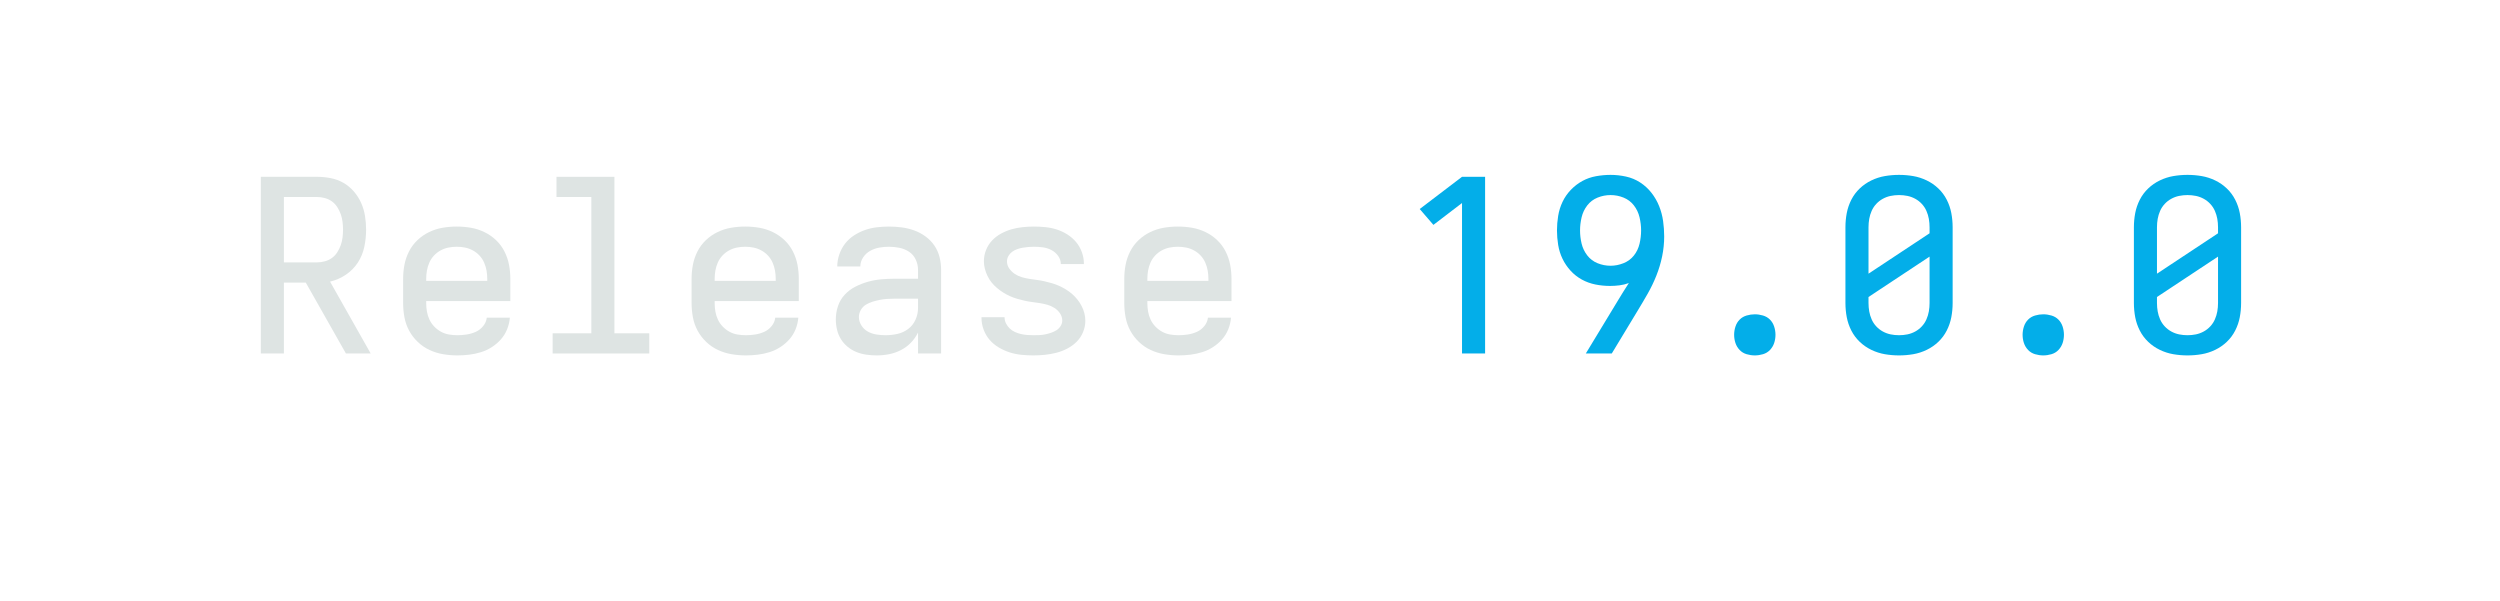
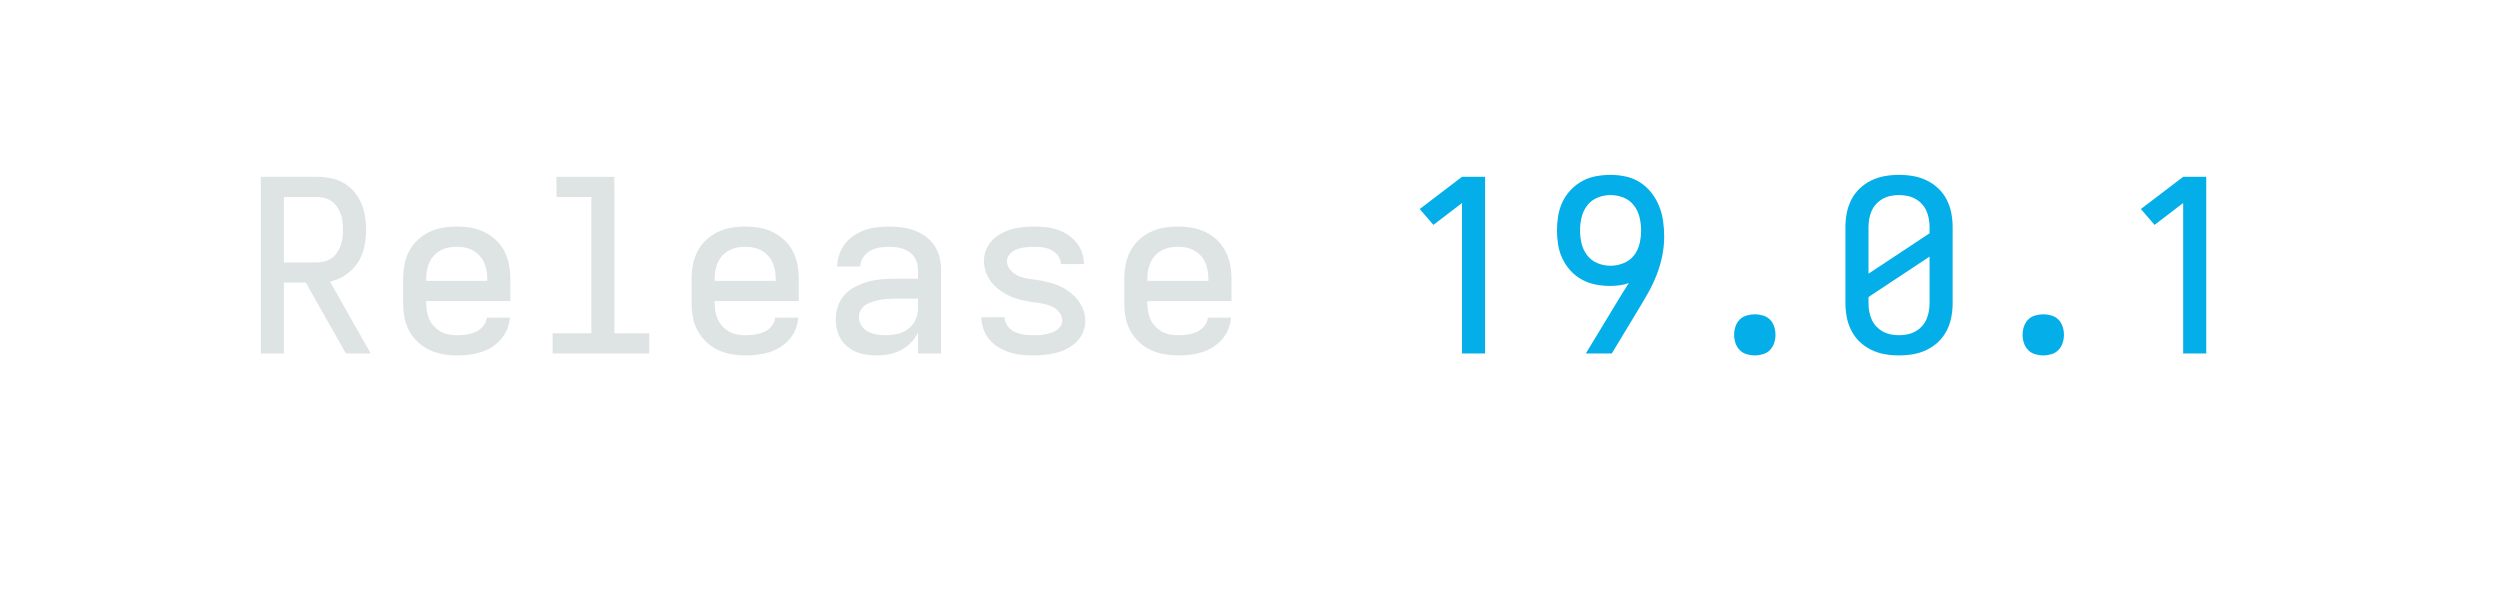
<svg xmlns="http://www.w3.org/2000/svg" height="40" viewBox="0 0 166.4 40" width="166.4">
  <defs>
    <path d="" id="path6" />
    <path d="M 197 0 L 331 -221 Q 342 -239 353 -257 Q 364 -275 376 -293 Q 357 -286 337 -283.5 Q 317 -281 298 -281 Q 267 -281 237 -287 Q 207 -293 180.5 -307.5 Q 154 -322 133.5 -344.5 Q 113 -367 100 -394 Q 87 -421 82 -451.5 Q 77 -482 77 -512 Q 77 -542 82 -572.5 Q 87 -603 100 -630.5 Q 113 -658 134.5 -680.5 Q 156 -703 182.5 -717.5 Q 209 -732 239.5 -737.5 Q 270 -743 300 -743 Q 332 -743 364 -736 Q 396 -729 423 -711.5 Q 450 -694 470 -668.5 Q 490 -643 502 -613 Q 514 -583 518.5 -551 Q 523 -519 523 -487 Q 523 -445 514.5 -404 Q 506 -363 490.5 -324 Q 475 -285 454.5 -249 Q 434 -213 412 -177 L 305 0 Z M 300 -365 Q 327 -365 353.5 -375.5 Q 380 -386 397 -407.5 Q 414 -429 420.5 -456.5 Q 427 -484 427 -512 Q 427 -539 420.5 -566.5 Q 414 -594 397 -616 Q 380 -638 354 -648.5 Q 328 -659 300 -659 Q 272 -659 246 -648.5 Q 220 -638 203 -616 Q 186 -594 179.5 -566.5 Q 173 -539 173 -512 Q 173 -484 179.5 -457 Q 186 -430 203 -408 Q 220 -386 246 -375.5 Q 272 -365 300 -365 Z " id="path8" />
    <path d="M 247 8 Q 226 8 204.5 5 Q 183 2 163 -6 Q 143 -14 126 -28 Q 109 -42 98 -60 Q 87 -78 82 -99 Q 77 -120 77 -142 Q 77 -170 86 -197 Q 95 -224 114 -244.5 Q 133 -265 158.5 -278 Q 184 -291 211 -298.5 Q 238 -306 265.5 -308.5 Q 293 -311 321 -311 L 419 -311 L 419 -348 Q 419 -370 409.5 -390.5 Q 400 -411 382 -423 Q 364 -435 342 -439.5 Q 320 -444 298 -444 Q 278 -444 258 -440.5 Q 238 -437 220 -427 Q 202 -417 190.5 -399.5 Q 179 -382 179 -362 L 83 -362 Q 83 -387 91.5 -412 Q 100 -437 115.5 -457 Q 131 -477 152.5 -491 Q 174 -505 198 -513.5 Q 222 -522 247.5 -525 Q 273 -528 298 -528 Q 325 -528 351.5 -524.5 Q 378 -521 403 -512 Q 428 -503 450 -487 Q 472 -471 487 -449 Q 502 -427 508.5 -401 Q 515 -375 515 -348 L 515 0 L 419 0 L 419 -87 Q 407 -63 389 -44.5 Q 371 -26 347.5 -14 Q 324 -2 298.5 3 Q 273 8 247 8 Z M 284 -76 Q 309 -76 333.5 -81.5 Q 358 -87 378 -102 Q 398 -117 408.5 -140.5 Q 419 -164 419 -189 L 419 -228 L 321 -228 Q 306 -228 290.5 -227 Q 275 -226 260 -223 Q 245 -220 230 -215.5 Q 215 -211 202 -203 Q 189 -195 181 -181 Q 173 -167 173 -152 Q 173 -133 183.5 -116.5 Q 194 -100 210.5 -91 Q 227 -82 246 -79 Q 265 -76 284 -76 Z " id="path4" />
    <path d="M 282 0 L 282 -626 L 163 -535 L 106 -601 L 282 -735 L 378 -735 L 378 0 Z " id="path7" />
    <path d="M 299 8 Q 274 8 249 5.5 Q 224 3 200.5 -4.5 Q 177 -12 155 -25 Q 133 -38 117 -56.5 Q 101 -75 92 -99 Q 83 -123 83 -148 Q 83 -149 83 -149.5 Q 83 -150 83 -151 L 179 -151 Q 179 -150 179 -150 Q 179 -150 179 -150 Q 179 -137 185 -125 Q 191 -113 200.5 -104 Q 210 -95 222 -89.5 Q 234 -84 247 -81 Q 260 -78 273 -77 Q 286 -76 299 -76 Q 311 -76 323.5 -76.5 Q 336 -77 348 -79.5 Q 360 -82 372 -86 Q 384 -90 394.5 -96.5 Q 405 -103 412 -114 Q 419 -125 419 -137 Q 419 -153 409.5 -167 Q 400 -181 386.5 -189.5 Q 373 -198 357.5 -202.5 Q 342 -207 326 -209.5 Q 310 -212 294 -214 Q 278 -216 262.5 -219.5 Q 247 -223 231.5 -227.5 Q 216 -232 201.5 -238.5 Q 187 -245 173.5 -253.5 Q 160 -262 147.5 -272.5 Q 135 -283 125 -295.5 Q 115 -308 108 -322.5 Q 101 -337 97 -352.5 Q 93 -368 93 -384 Q 93 -408 102 -430.5 Q 111 -453 127 -470 Q 143 -487 164 -498.5 Q 185 -510 207.5 -516.5 Q 230 -523 254 -525.5 Q 278 -528 301 -528 Q 325 -528 349.5 -525.5 Q 374 -523 397 -515.5 Q 420 -508 440.5 -495 Q 461 -482 476.5 -463.5 Q 492 -445 500.5 -421.5 Q 509 -398 509 -374 Q 509 -374 509 -373 Q 509 -372 509 -372 L 413 -372 Q 413 -372 413 -372 Q 413 -372 413 -372 Q 413 -391 401.5 -406.5 Q 390 -422 373.5 -430.5 Q 357 -439 338.5 -441.5 Q 320 -444 301 -444 Q 289 -444 277.5 -443 Q 266 -442 254.5 -440 Q 243 -438 231.5 -434 Q 220 -430 210.5 -423 Q 201 -416 195 -405.5 Q 189 -395 189 -383 Q 189 -367 198.5 -353.5 Q 208 -340 221.5 -331 Q 235 -322 250.5 -317.5 Q 266 -313 281.5 -310.5 Q 297 -308 313 -306 Q 329 -304 344.5 -300.5 Q 360 -297 375.5 -292.5 Q 391 -288 405.5 -281.5 Q 420 -275 434 -266.5 Q 448 -258 460 -247.5 Q 472 -237 482 -224.5 Q 492 -212 499.5 -197.5 Q 507 -183 511 -167.5 Q 515 -152 515 -136 Q 515 -112 505.5 -89 Q 496 -66 479 -49 Q 462 -32 440 -20.5 Q 418 -9 394.5 -3 Q 371 3 347 5.5 Q 323 8 299 8 Z " id="path5" />
    <path d="M 300 8 Q 270 8 241 3 Q 212 -2 185 -15 Q 158 -28 136.5 -48.5 Q 115 -69 101.5 -95.5 Q 88 -122 82.5 -151 Q 77 -180 77 -210 L 77 -525 Q 77 -555 82.5 -584 Q 88 -613 101.5 -639.5 Q 115 -666 136.5 -686.5 Q 158 -707 185 -720 Q 212 -733 241 -738 Q 270 -743 300 -743 Q 330 -743 359 -738 Q 388 -733 415 -720 Q 442 -707 463.5 -686.5 Q 485 -666 498.5 -639.5 Q 512 -613 517.5 -584 Q 523 -555 523 -525 L 523 -210 Q 523 -180 517.5 -151 Q 512 -122 498.5 -95.5 Q 485 -69 463.5 -48.5 Q 442 -28 415 -15 Q 388 -2 359 3 Q 330 8 300 8 Z M 173 -332 L 427 -500 L 427 -525 Q 427 -543 424 -560 Q 421 -577 414 -593 Q 407 -609 395 -622 Q 383 -635 367.5 -643.5 Q 352 -652 335 -655.5 Q 318 -659 300 -659 Q 282 -659 265 -655.5 Q 248 -652 232.5 -643.5 Q 217 -635 205 -622 Q 193 -609 186 -593 Q 179 -577 176 -560 Q 173 -543 173 -525 Z M 300 -76 Q 318 -76 335 -79.5 Q 352 -83 367.5 -91.5 Q 383 -100 395 -113 Q 407 -126 414 -142 Q 421 -158 424 -175 Q 427 -192 427 -210 L 427 -403 L 173 -235 L 173 -210 Q 173 -192 176 -175 Q 179 -158 186 -142 Q 193 -126 205 -113 Q 217 -100 232.5 -91.5 Q 248 -83 265 -79.5 Q 282 -76 300 -76 Z " id="path10" />
    <path d="M 300 8 Q 283 8 266 3 Q 249 -2 237 -14.5 Q 225 -27 219.5 -43.5 Q 214 -60 214 -78 Q 214 -95 219.5 -112 Q 225 -129 237 -141 Q 249 -153 266 -158 Q 283 -163 300 -163 Q 317 -163 334 -158 Q 351 -153 363 -141 Q 375 -129 380.5 -112 Q 386 -95 386 -78 Q 386 -60 380.5 -43.5 Q 375 -27 363 -14.5 Q 351 -2 334 3 Q 317 8 300 8 Z " id="path9" />
    <path d="M 303 8 Q 273 8 243.5 3 Q 214 -2 187 -14.5 Q 160 -27 138 -48 Q 116 -69 102 -95 Q 88 -121 82.5 -150.5 Q 77 -180 77 -210 L 77 -310 Q 77 -340 82.5 -369 Q 88 -398 101.5 -424.5 Q 115 -451 136.5 -471.5 Q 158 -492 185 -505 Q 212 -518 241 -523 Q 270 -528 300 -528 Q 330 -528 359 -523 Q 388 -518 415 -505 Q 442 -492 463.5 -471.5 Q 485 -451 498.5 -424.5 Q 512 -398 517.5 -369 Q 523 -340 523 -310 L 523 -218 L 173 -218 L 173 -210 Q 173 -192 176 -174.5 Q 179 -157 186.5 -141 Q 194 -125 206.5 -112 Q 219 -99 234.5 -90.5 Q 250 -82 267.5 -79 Q 285 -76 303 -76 Q 322 -76 341.5 -79 Q 361 -82 379 -90 Q 397 -98 410 -114 Q 423 -130 425 -149 L 521 -149 Q 519 -124 509.5 -100.5 Q 500 -77 483.5 -58.5 Q 467 -40 446 -26.5 Q 425 -13 401 -5.5 Q 377 2 352 5 Q 327 8 303 8 Z M 173 -302 L 427 -302 L 427 -310 Q 427 -328 424 -345 Q 421 -362 414 -378 Q 407 -394 395 -407 Q 383 -420 367.5 -428.5 Q 352 -437 335 -440.5 Q 318 -444 300 -444 Q 282 -444 265 -440.5 Q 248 -437 232.5 -428.5 Q 217 -420 205 -407 Q 193 -394 186 -378 Q 179 -362 176 -345 Q 173 -328 173 -310 Z " id="path2" />
    <path d="M 85 0 L 85 -735 L 319 -735 Q 347 -735 375.5 -729.5 Q 404 -724 428.5 -710 Q 453 -696 472 -674 Q 491 -652 502.5 -626 Q 514 -600 518.5 -571.5 Q 523 -543 523 -515 Q 523 -479 515.5 -443.5 Q 508 -408 488.5 -378 Q 469 -348 438.5 -327.5 Q 408 -307 373 -299 L 542 0 L 439 0 L 272 -295 L 181 -295 L 181 0 Z M 181 -379 L 319 -379 Q 335 -379 351.5 -383.5 Q 368 -388 381 -397.5 Q 394 -407 403 -421 Q 412 -435 417.5 -450.5 Q 423 -466 425 -482.5 Q 427 -499 427 -515 Q 427 -531 425 -547.5 Q 423 -564 417.5 -579.5 Q 412 -595 403 -609 Q 394 -623 381 -632.5 Q 368 -642 351.5 -646.5 Q 335 -651 319 -651 L 181 -651 Z " id="path1" />
    <path d="M 99 0 L 99 -84 L 260 -84 L 260 -651 L 115 -651 L 115 -735 L 356 -735 L 356 -84 L 501 -84 L 501 0 Z " id="path3" />
  </defs>
  <g>
    <g data-source-text="Release " fill="#dee4e3" transform="translate(16 23.528) rotate(0) scale(0.016)">
      <use href="#path1" transform="translate(0 0)" />
      <use href="#path2" transform="translate(600 0)" />
      <use href="#path3" transform="translate(1200 0)" />
      <use href="#path2" transform="translate(1800 0)" />
      <use href="#path4" transform="translate(2400 0)" />
      <use href="#path5" transform="translate(3000 0)" />
      <use href="#path2" transform="translate(3600 0)" />
      <use href="#path6" transform="translate(4200 0)" />
    </g>
-     <g data-source-text="19.0.0" fill="#03aee9" transform="translate(92.79999 23.528) rotate(0) scale(0.016)">
+     <g data-source-text="19.0.1" fill="#03aee9" transform="translate(92.79999 23.528) rotate(0) scale(0.016)">
      <use href="#path7" transform="translate(0 0)" />
      <use href="#path8" transform="translate(600 0)" />
      <use href="#path9" transform="translate(1200 0)" />
      <use href="#path10" transform="translate(1800 0)" />
      <use href="#path9" transform="translate(2400 0)" />
-       <use href="#path10" transform="translate(3000 0)" />
+       <use href="#path7" transform="translate(3000 0)" />
    </g>
  </g>
</svg>
